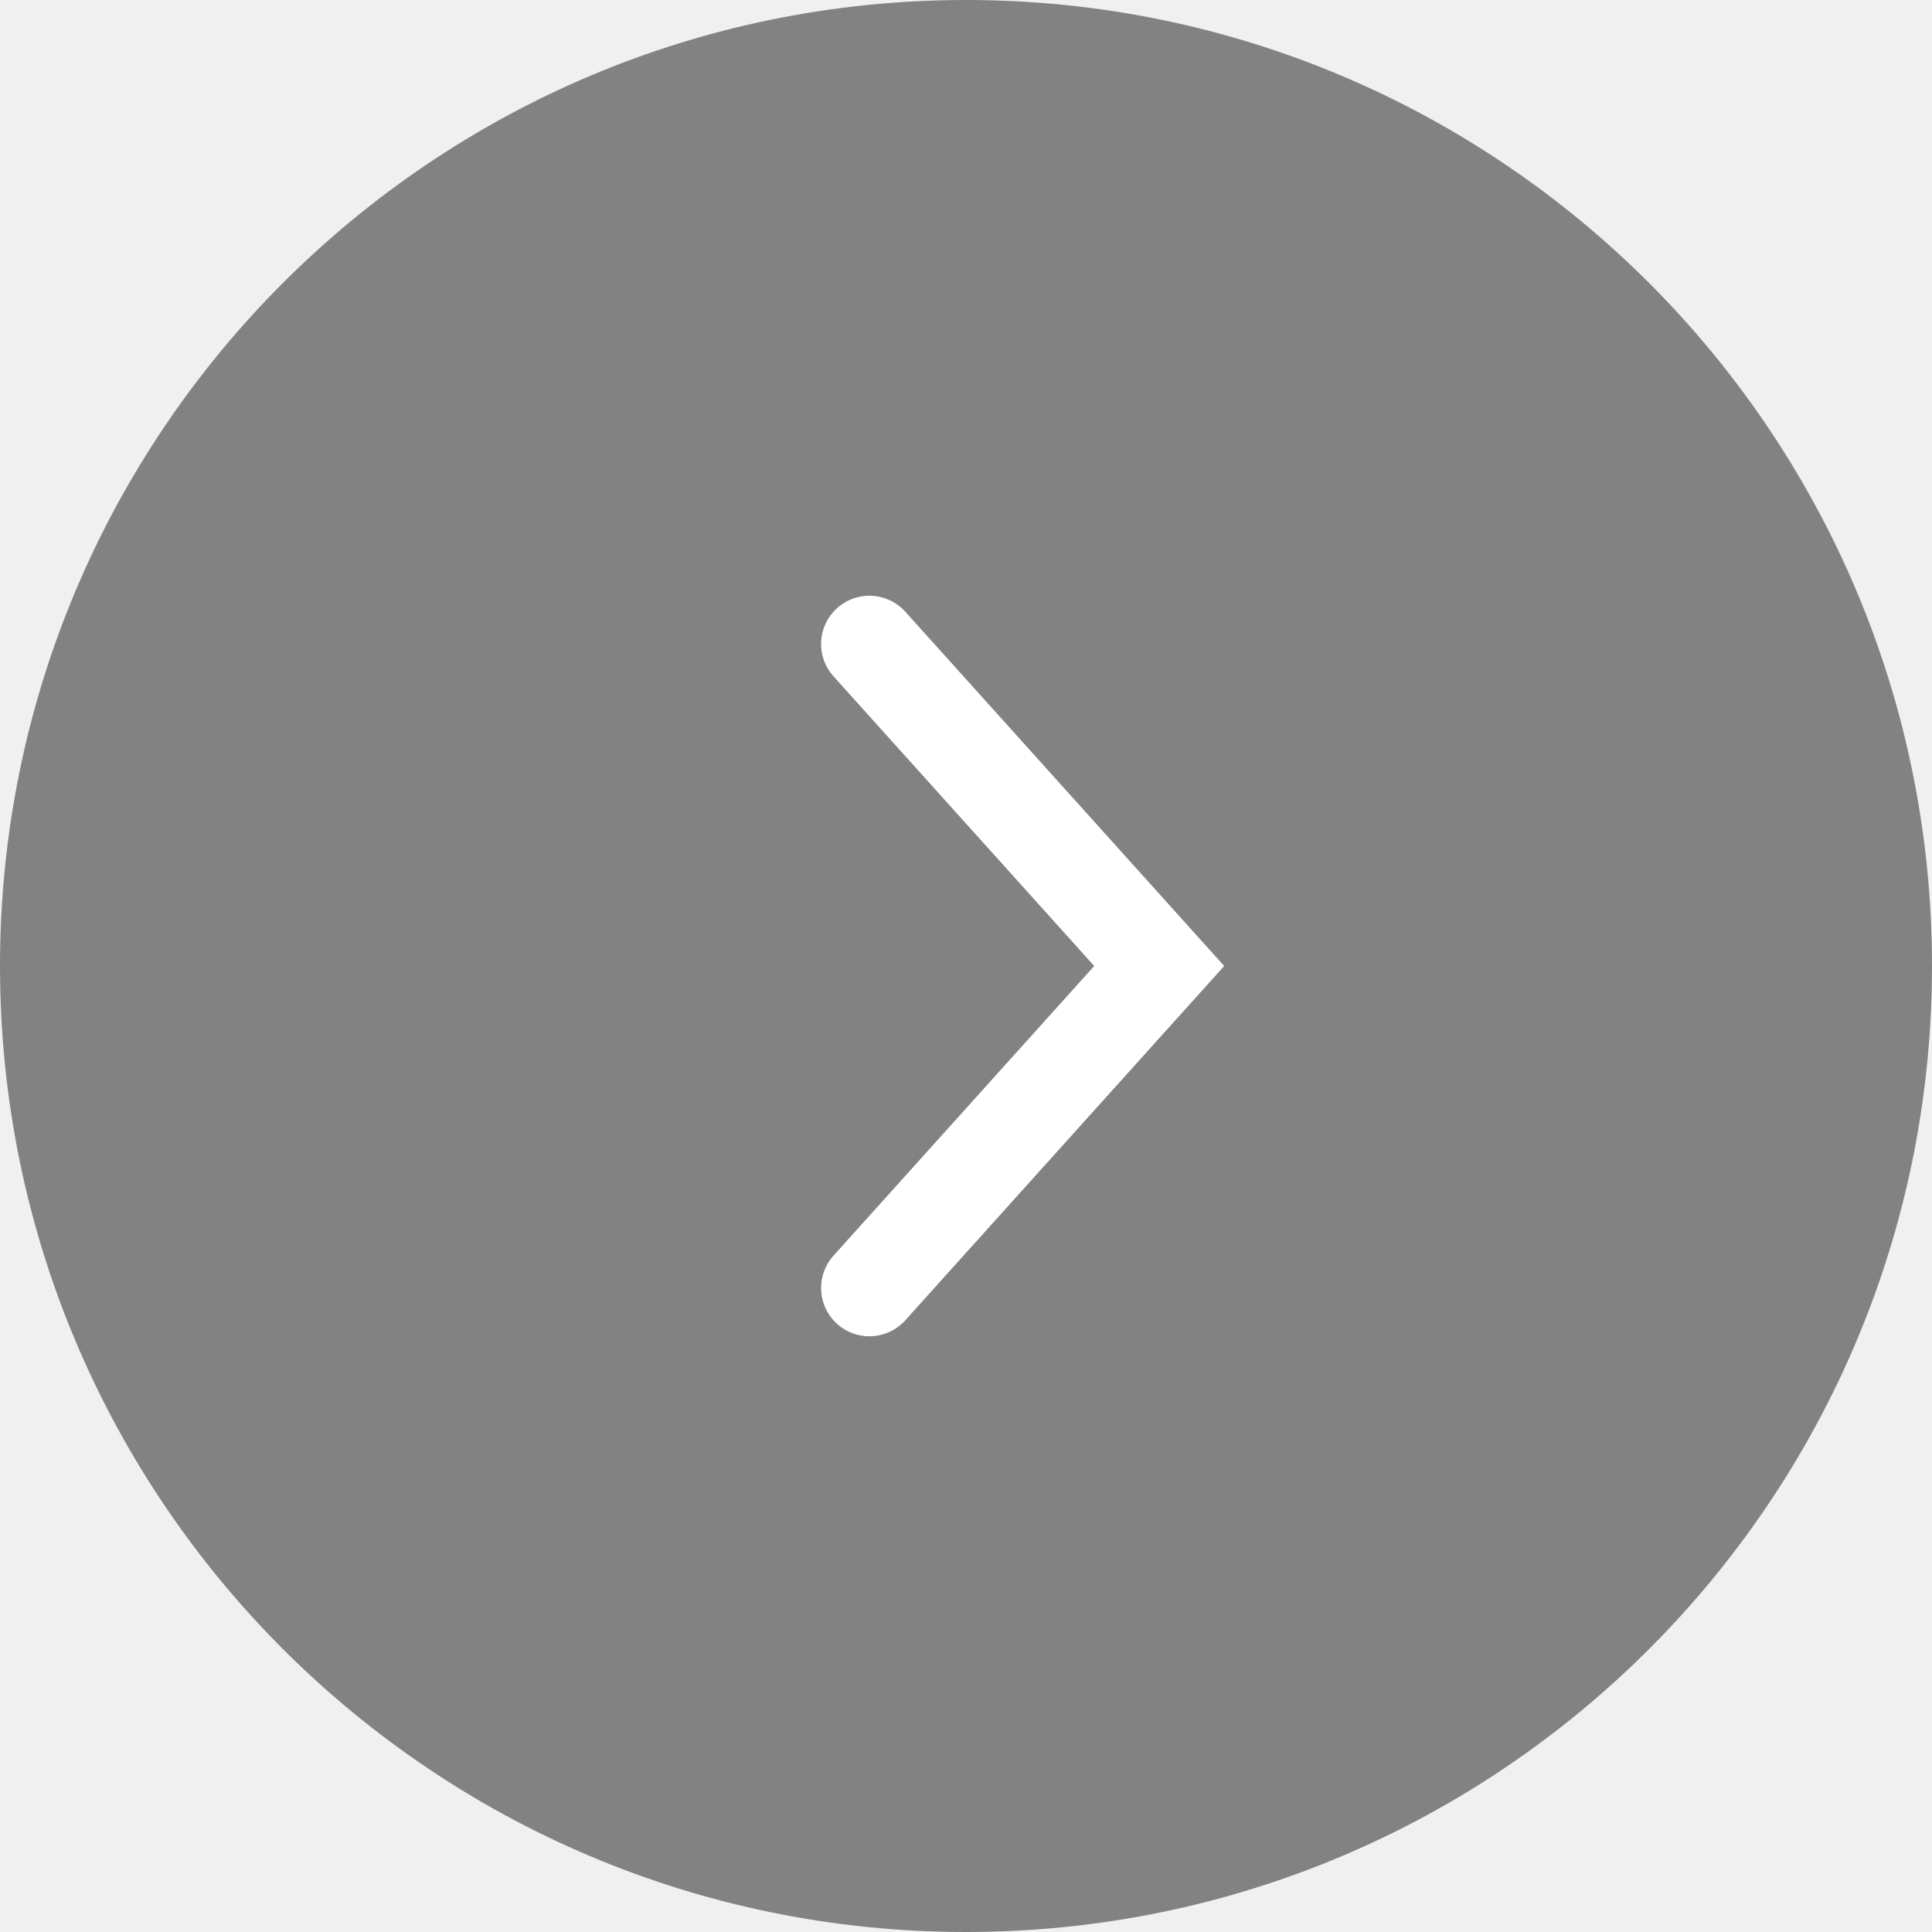
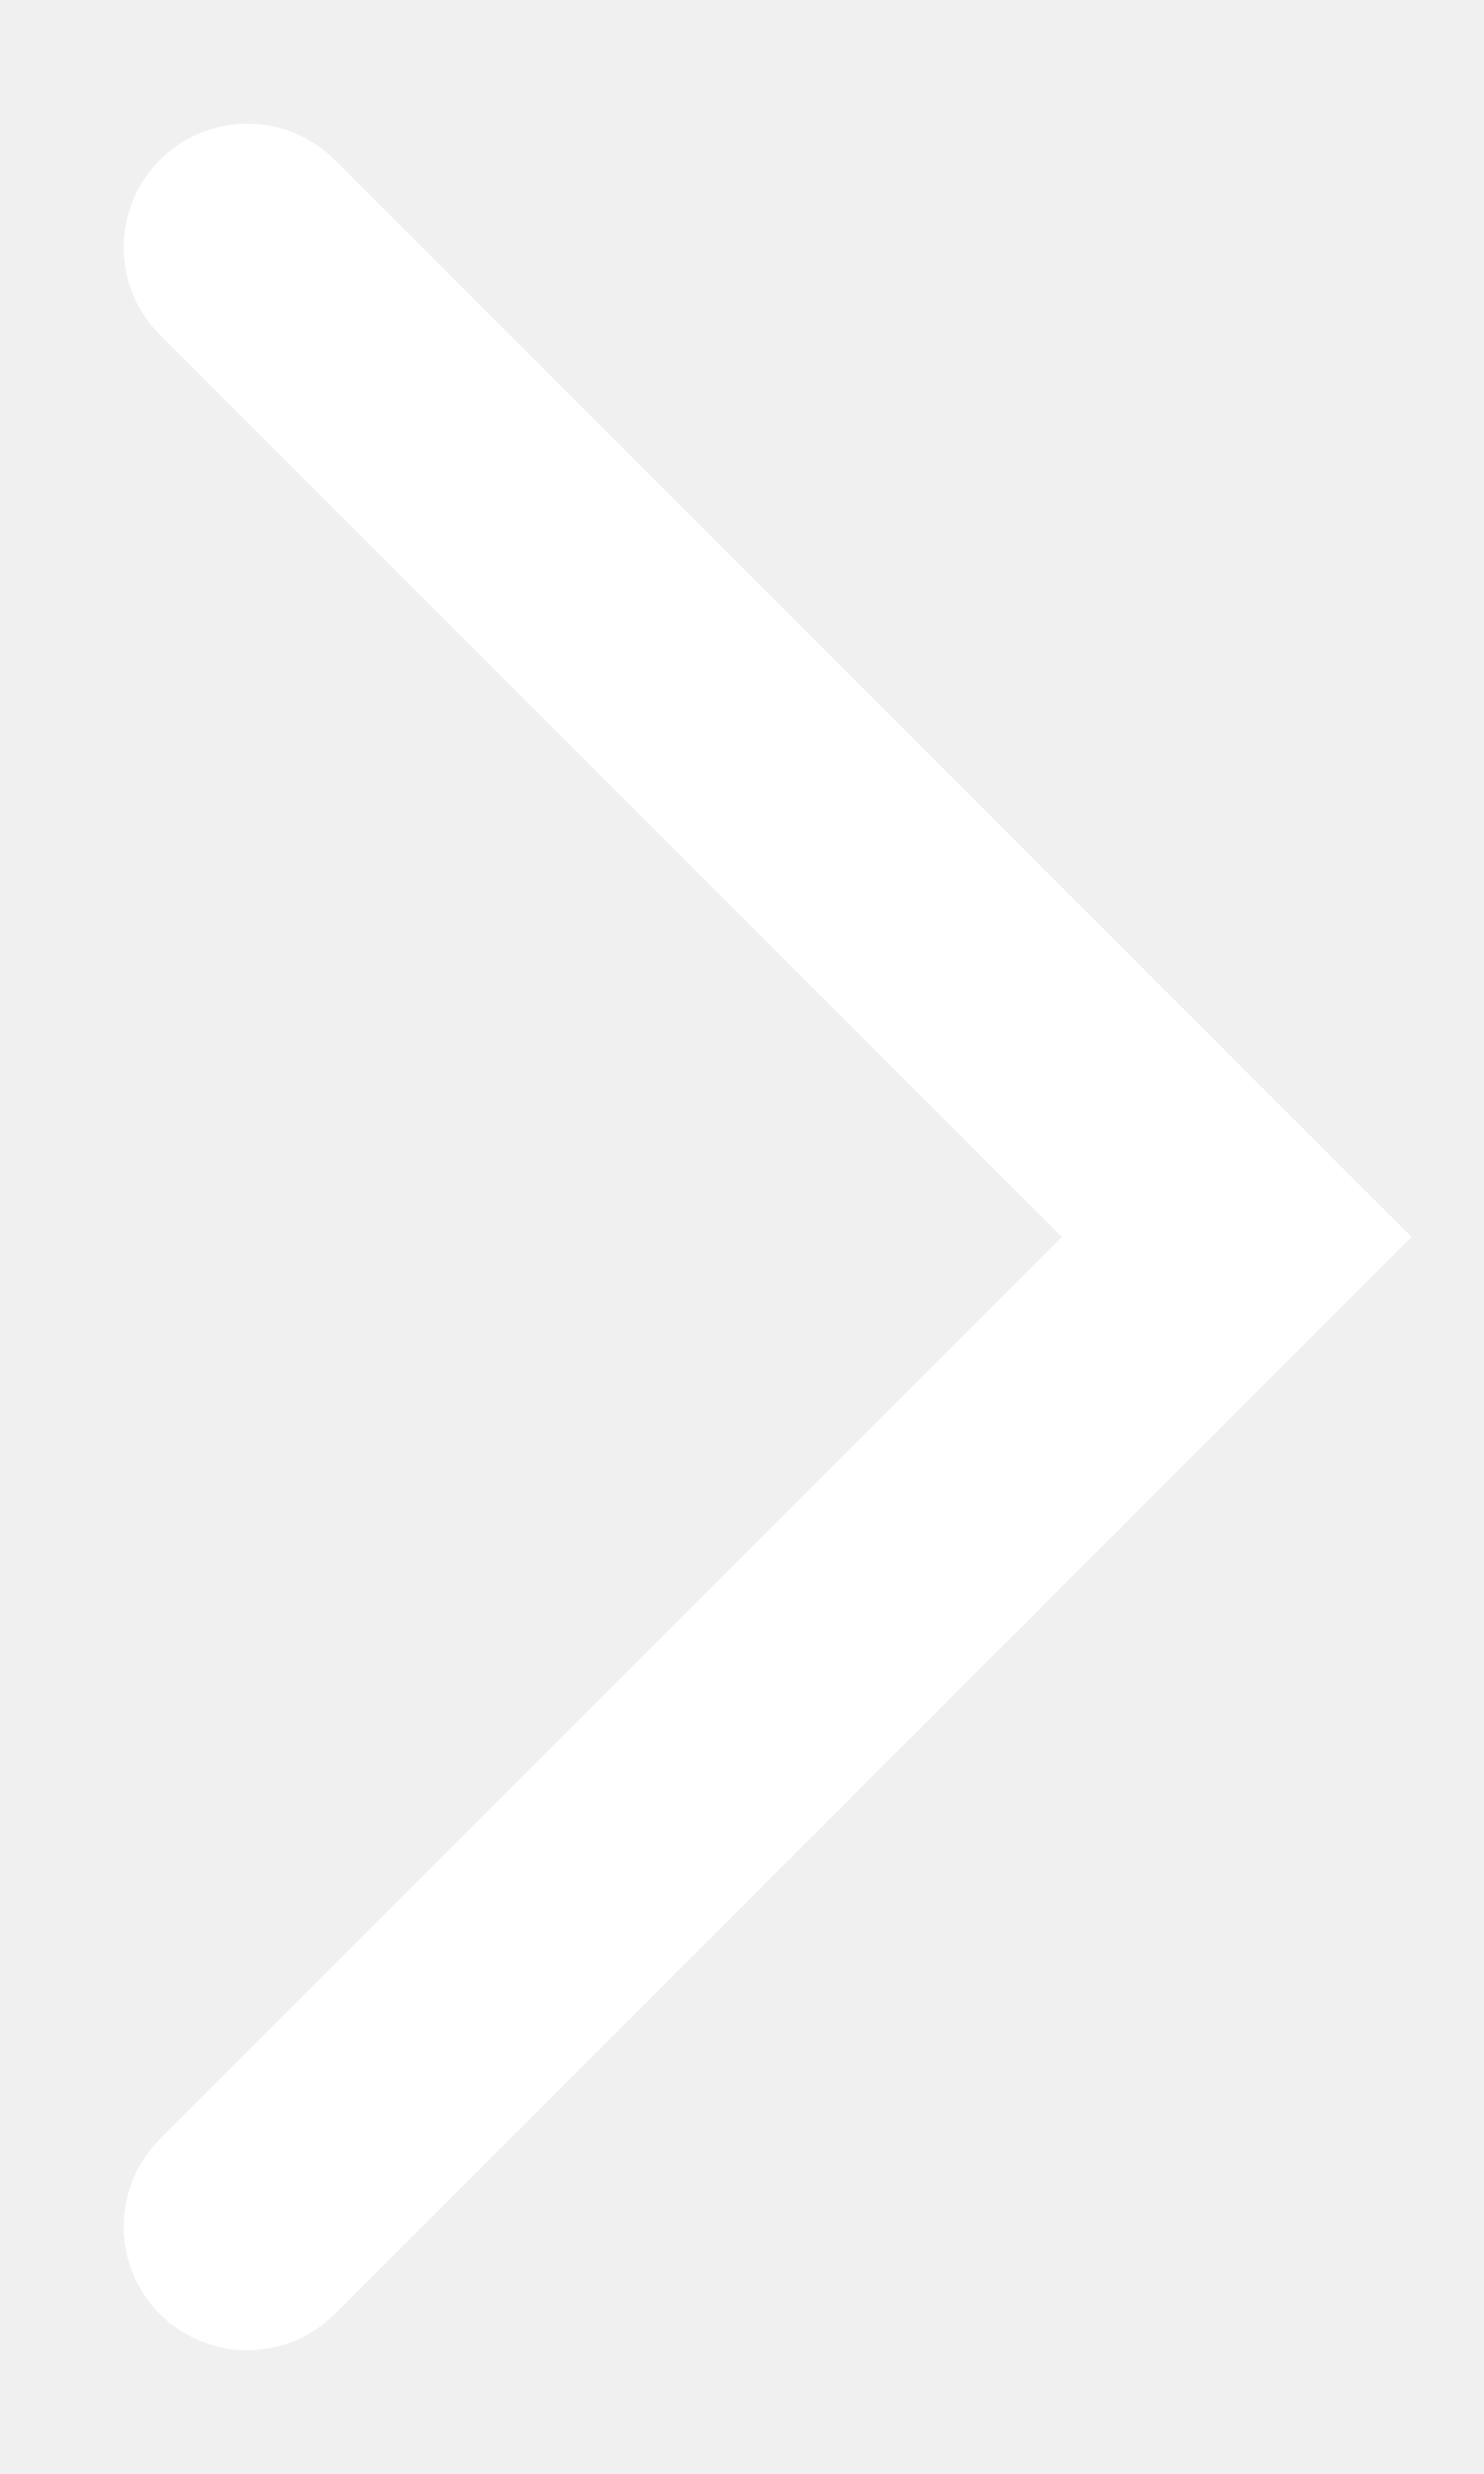
- <svg xmlns="http://www.w3.org/2000/svg" width="20" height="20" viewBox="0 0 20 20" fill="none">
-   <rect width="20" height="20" rx="10" fill="#828282" />
-   <path d="M9 13.333L12 10L9 6.667" stroke="white" stroke-linecap="round" />
+ <svg xmlns="http://www.w3.org/2000/svg" width="6" height="10" viewBox="0 0 6 10" fill="none">
+   <path d="M1 9L5 5L1 1" stroke="white" stroke-linecap="round" />
</svg>
